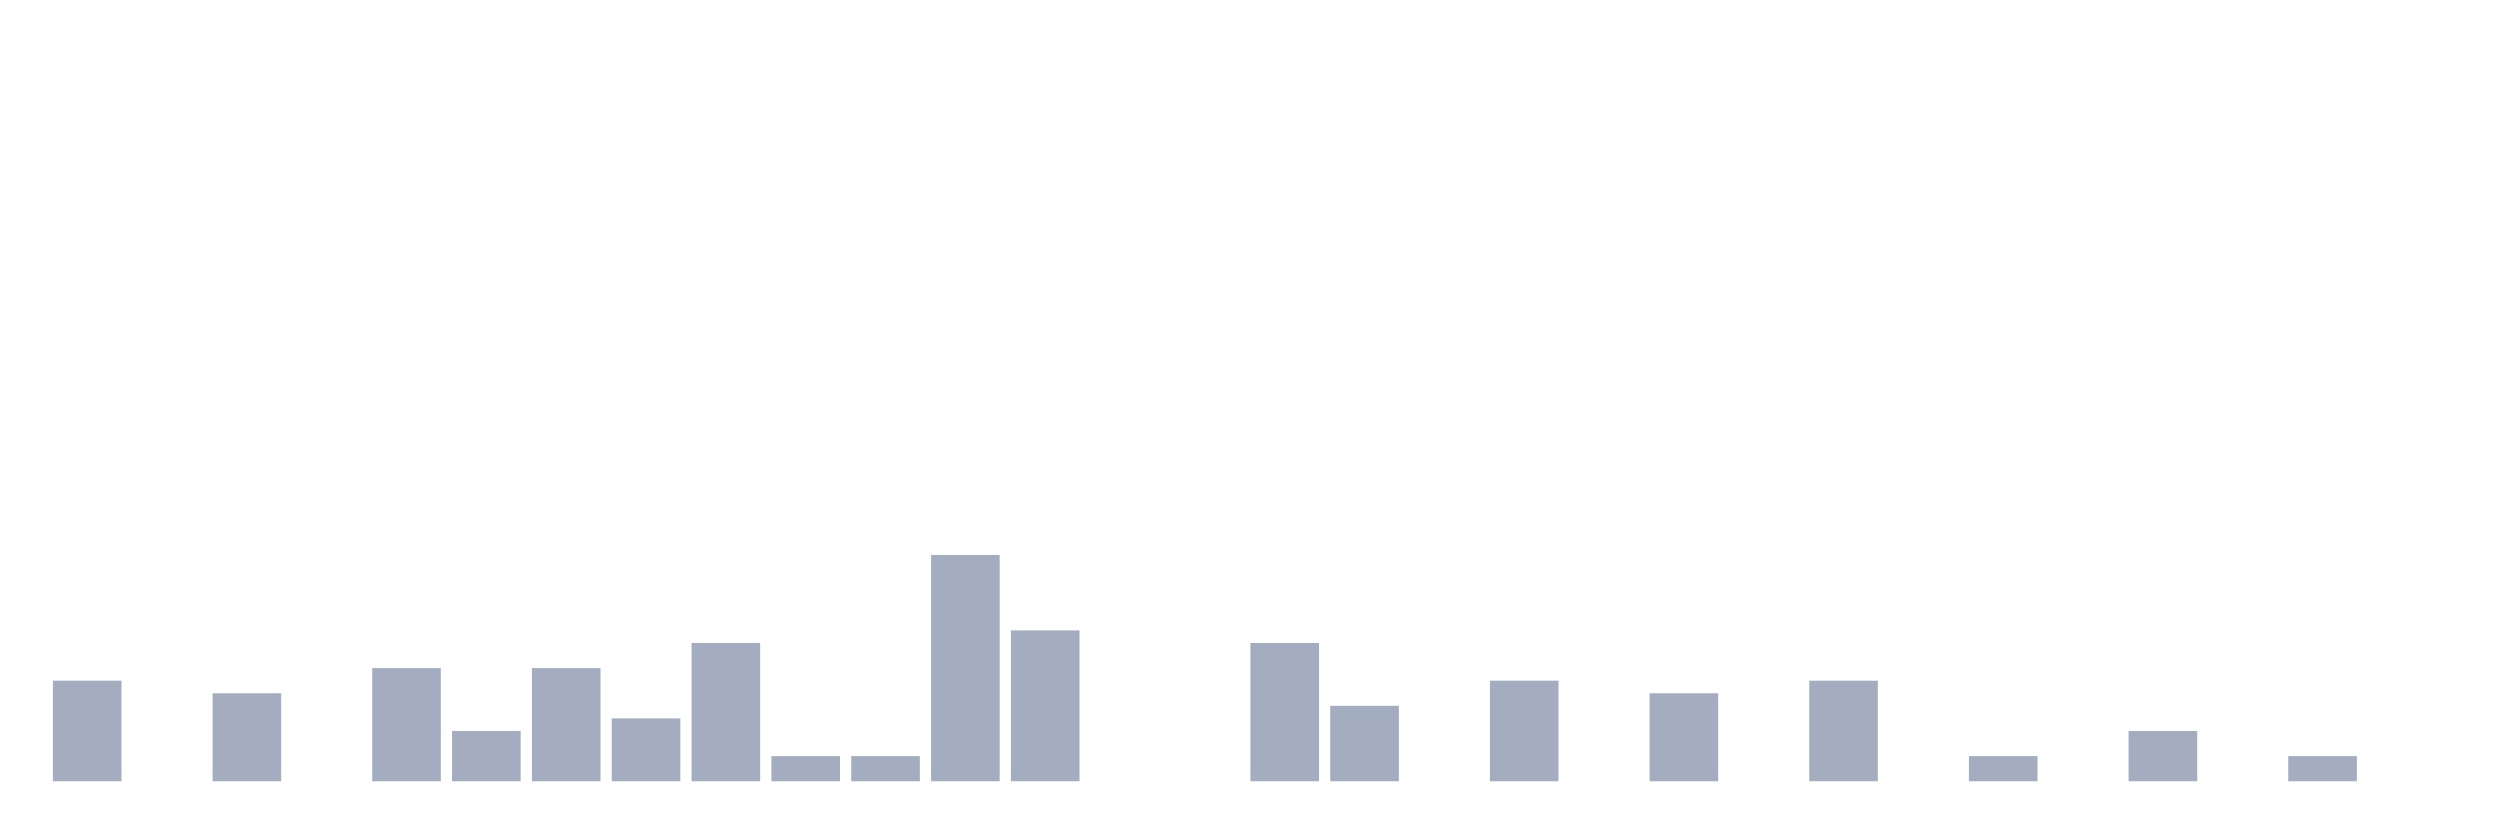
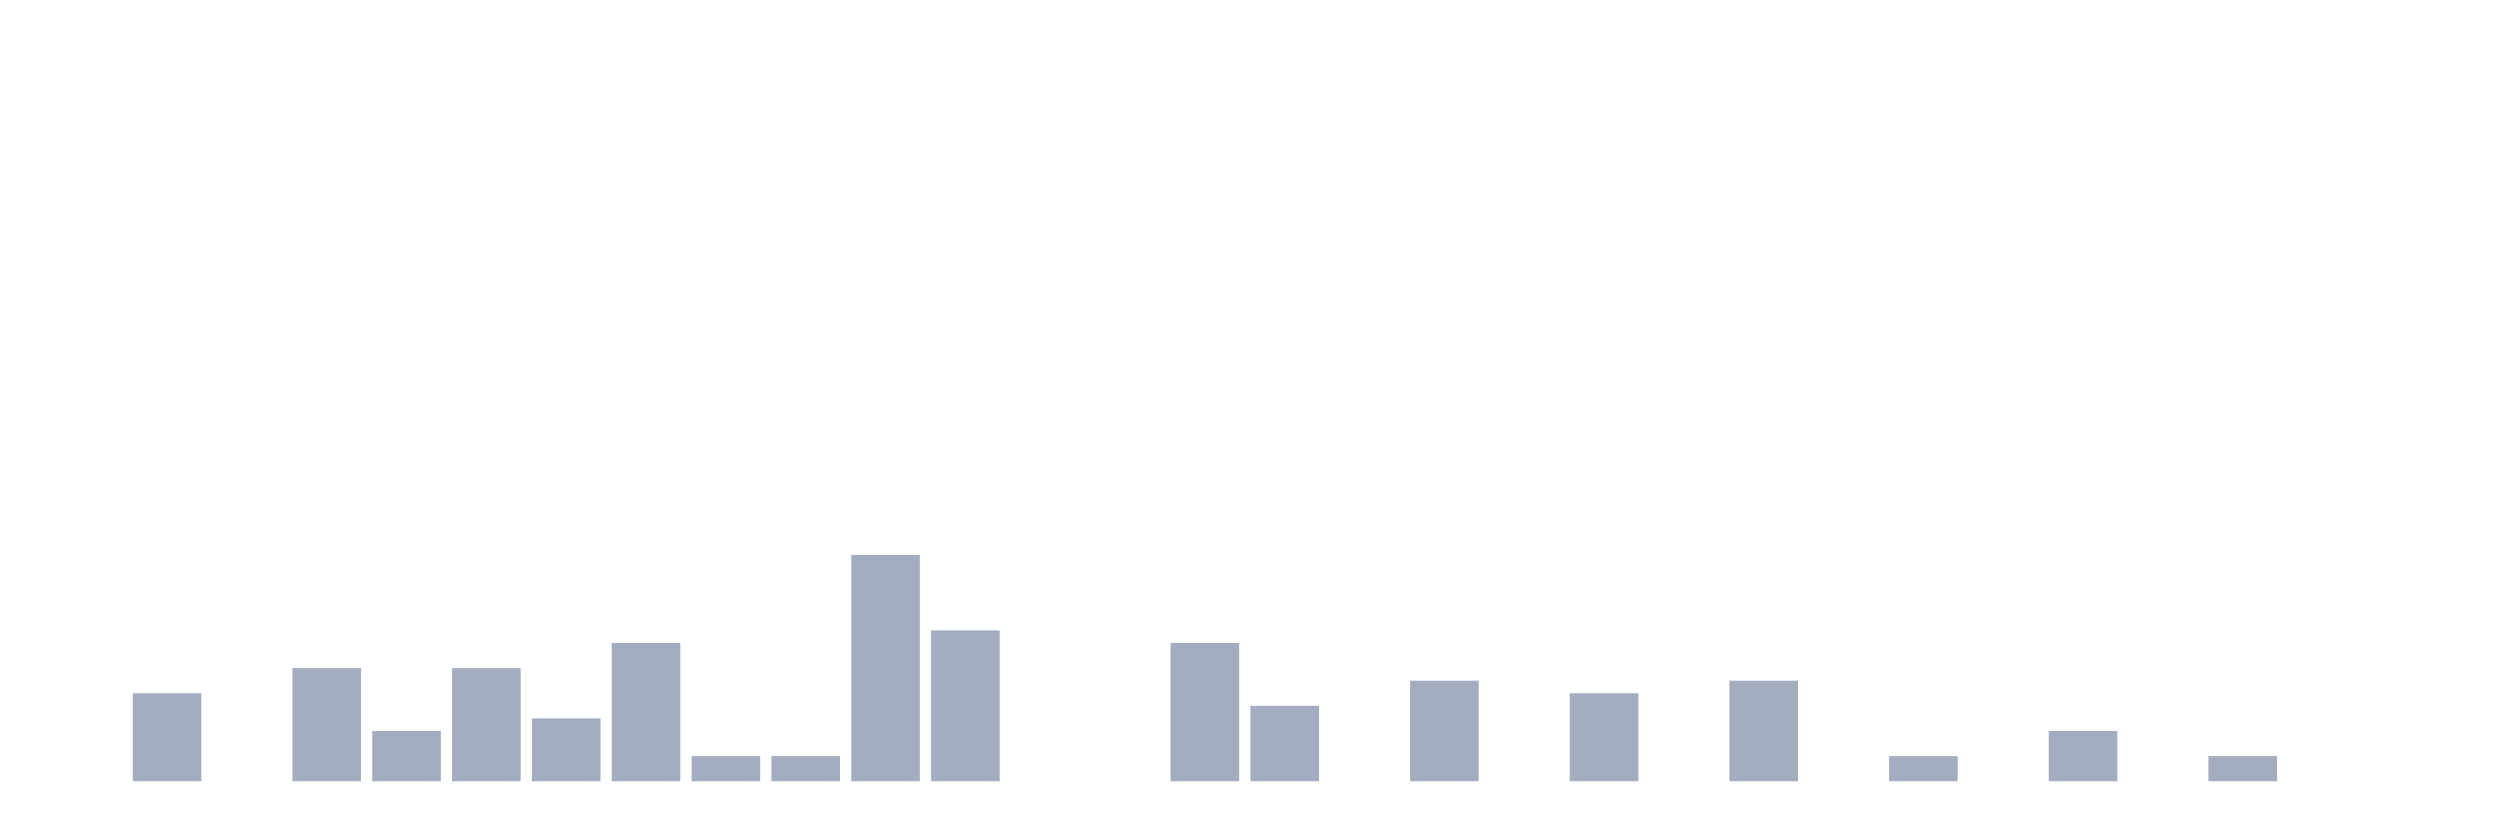
<svg xmlns="http://www.w3.org/2000/svg" viewBox="0 0 480 160">
  <g transform="translate(10,10)">
-     <rect class="bar" x="0.153" width="13.175" y="120.69" height="19.31" fill="rgb(164,173,192)" />
-     <rect class="bar" x="15.482" width="13.175" y="140" height="0" fill="rgb(164,173,192)" />
-     <rect class="bar" x="30.81" width="13.175" y="123.103" height="16.897" fill="rgb(164,173,192)" />
-     <rect class="bar" x="46.138" width="13.175" y="140" height="0" fill="rgb(164,173,192)" />
-     <rect class="bar" x="61.466" width="13.175" y="118.276" height="21.724" fill="rgb(164,173,192)" />
-     <rect class="bar" x="76.794" width="13.175" y="130.345" height="9.655" fill="rgb(164,173,192)" />
-     <rect class="bar" x="92.123" width="13.175" y="118.276" height="21.724" fill="rgb(164,173,192)" />
-     <rect class="bar" x="107.451" width="13.175" y="127.931" height="12.069" fill="rgb(164,173,192)" />
-     <rect class="bar" x="122.779" width="13.175" y="113.448" height="26.552" fill="rgb(164,173,192)" />
+     <rect class="bar" x="0.153" width="13.175" y="140" height="0" fill="rgb(164,173,192)" />
+     <rect class="bar" x="15.482" width="13.175" y="123.103" height="16.897" fill="rgb(164,173,192)" />
+     <rect class="bar" x="30.81" width="13.175" y="140" height="0" fill="rgb(164,173,192)" />
+     <rect class="bar" x="46.138" width="13.175" y="118.276" height="21.724" fill="rgb(164,173,192)" />
+     <rect class="bar" x="61.466" width="13.175" y="130.345" height="9.655" fill="rgb(164,173,192)" />
+     <rect class="bar" x="76.794" width="13.175" y="118.276" height="21.724" fill="rgb(164,173,192)" />
+     <rect class="bar" x="92.123" width="13.175" y="127.931" height="12.069" fill="rgb(164,173,192)" />
+     <rect class="bar" x="107.451" width="13.175" y="113.448" height="26.552" fill="rgb(164,173,192)" />
+     <rect class="bar" x="122.779" width="13.175" y="135.172" height="4.828" fill="rgb(164,173,192)" />
    <rect class="bar" x="138.107" width="13.175" y="135.172" height="4.828" fill="rgb(164,173,192)" />
-     <rect class="bar" x="153.436" width="13.175" y="135.172" height="4.828" fill="rgb(164,173,192)" />
-     <rect class="bar" x="168.764" width="13.175" y="96.552" height="43.448" fill="rgb(164,173,192)" />
-     <rect class="bar" x="184.092" width="13.175" y="111.034" height="28.966" fill="rgb(164,173,192)" />
+     <rect class="bar" x="153.436" width="13.175" y="96.552" height="43.448" fill="rgb(164,173,192)" />
+     <rect class="bar" x="168.764" width="13.175" y="111.034" height="28.966" fill="rgb(164,173,192)" />
+     <rect class="bar" x="184.092" width="13.175" y="140" height="0" fill="rgb(164,173,192)" />
    <rect class="bar" x="199.42" width="13.175" y="140" height="0" fill="rgb(164,173,192)" />
-     <rect class="bar" x="214.748" width="13.175" y="140" height="0" fill="rgb(164,173,192)" />
-     <rect class="bar" x="230.077" width="13.175" y="113.448" height="26.552" fill="rgb(164,173,192)" />
-     <rect class="bar" x="245.405" width="13.175" y="125.517" height="14.483" fill="rgb(164,173,192)" />
-     <rect class="bar" x="260.733" width="13.175" y="140" height="0" fill="rgb(164,173,192)" />
-     <rect class="bar" x="276.061" width="13.175" y="120.69" height="19.31" fill="rgb(164,173,192)" />
-     <rect class="bar" x="291.39" width="13.175" y="140" height="0" fill="rgb(164,173,192)" />
-     <rect class="bar" x="306.718" width="13.175" y="123.103" height="16.897" fill="rgb(164,173,192)" />
-     <rect class="bar" x="322.046" width="13.175" y="140" height="0" fill="rgb(164,173,192)" />
-     <rect class="bar" x="337.374" width="13.175" y="120.69" height="19.31" fill="rgb(164,173,192)" />
-     <rect class="bar" x="352.702" width="13.175" y="140" height="0" fill="rgb(164,173,192)" />
-     <rect class="bar" x="368.031" width="13.175" y="135.172" height="4.828" fill="rgb(164,173,192)" />
-     <rect class="bar" x="383.359" width="13.175" y="140" height="0" fill="rgb(164,173,192)" />
-     <rect class="bar" x="398.687" width="13.175" y="130.345" height="9.655" fill="rgb(164,173,192)" />
-     <rect class="bar" x="414.015" width="13.175" y="140" height="0" fill="rgb(164,173,192)" />
-     <rect class="bar" x="429.344" width="13.175" y="135.172" height="4.828" fill="rgb(164,173,192)" />
+     <rect class="bar" x="214.748" width="13.175" y="113.448" height="26.552" fill="rgb(164,173,192)" />
+     <rect class="bar" x="230.077" width="13.175" y="125.517" height="14.483" fill="rgb(164,173,192)" />
+     <rect class="bar" x="245.405" width="13.175" y="140" height="0" fill="rgb(164,173,192)" />
+     <rect class="bar" x="260.733" width="13.175" y="120.69" height="19.31" fill="rgb(164,173,192)" />
+     <rect class="bar" x="276.061" width="13.175" y="140" height="0" fill="rgb(164,173,192)" />
+     <rect class="bar" x="291.39" width="13.175" y="123.103" height="16.897" fill="rgb(164,173,192)" />
+     <rect class="bar" x="306.718" width="13.175" y="140" height="0" fill="rgb(164,173,192)" />
+     <rect class="bar" x="322.046" width="13.175" y="120.69" height="19.31" fill="rgb(164,173,192)" />
+     <rect class="bar" x="337.374" width="13.175" y="140" height="0" fill="rgb(164,173,192)" />
+     <rect class="bar" x="352.702" width="13.175" y="135.172" height="4.828" fill="rgb(164,173,192)" />
+     <rect class="bar" x="368.031" width="13.175" y="140" height="0" fill="rgb(164,173,192)" />
+     <rect class="bar" x="383.359" width="13.175" y="130.345" height="9.655" fill="rgb(164,173,192)" />
+     <rect class="bar" x="398.687" width="13.175" y="140" height="0" fill="rgb(164,173,192)" />
+     <rect class="bar" x="414.015" width="13.175" y="135.172" height="4.828" fill="rgb(164,173,192)" />
+     <rect class="bar" x="429.344" width="13.175" y="140" height="0" fill="rgb(164,173,192)" />
    <rect class="bar" x="444.672" width="13.175" y="140" height="0" fill="rgb(164,173,192)" />
  </g>
</svg>
